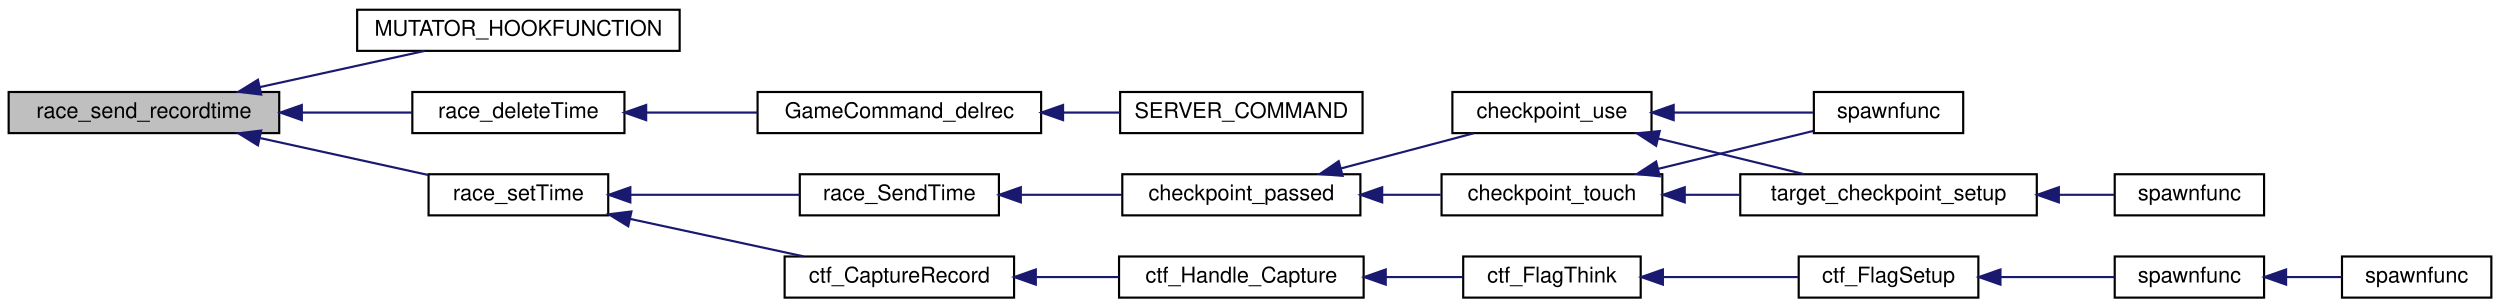
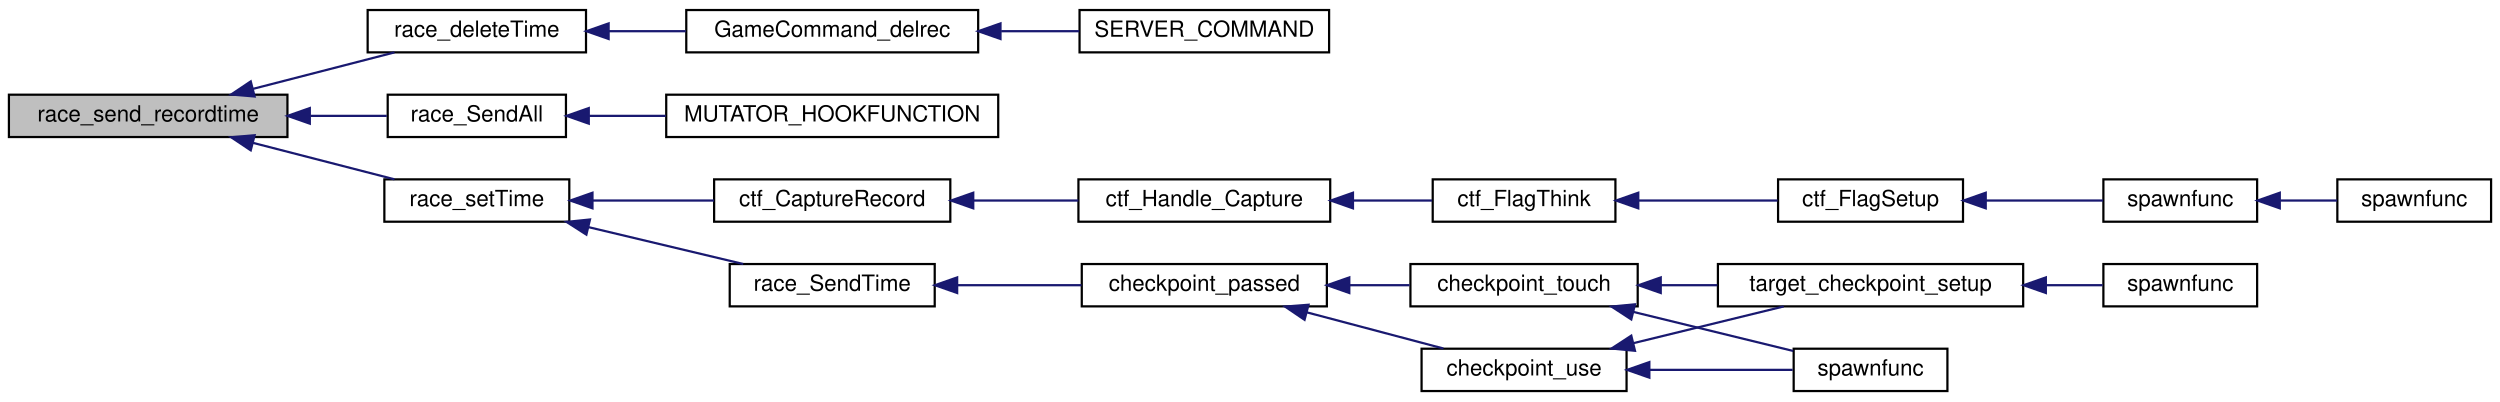
- <svg xmlns="http://www.w3.org/2000/svg" xmlns:xlink="http://www.w3.org/1999/xlink" width="1155pt" height="142pt" viewBox="0.00 0.00 1155.00 142.00">
-   <g id="graph0" class="graph" transform="scale(1 1) rotate(0) translate(4 138)">
+ <svg xmlns="http://www.w3.org/2000/svg" xmlns:xlink="http://www.w3.org/1999/xlink" width="1122pt" height="180pt" viewBox="0.00 0.00 1122.00 180.00">
+   <g id="graph0" class="graph" transform="scale(1 1) rotate(0) translate(4 176)">
    <g id="node1" class="node">
-       <polygon fill="#bfbfbf" stroke="#000000" points="0,-76.5 0,-95.5 125,-95.5 125,-76.5 0,-76.5" />
-       <text text-anchor="middle" x="62.5" y="-83.5" font-family="Helvetica,sans-Serif" font-size="10.00" fill="#000000">race_send_recordtime</text>
+       <polygon fill="#bfbfbf" stroke="#000000" points="0,-114.5 0,-133.5 125,-133.5 125,-114.5 0,-114.5" />
+       <text text-anchor="middle" x="62.5" y="-121.5" font-family="Helvetica,sans-Serif" font-size="10.00" fill="#000000">race_send_recordtime</text>
    </g>
    <g id="node2" class="node">
      <g id="a_node2">
-         <a xlink:href="../../d1/d72/sv__cts_8qc.html#a3ac72324ed619c6db0947c5757caa66c" target="_top" xlink:title="MUTATOR_HOOKFUNCTION">
-           <polygon fill="none" stroke="#000000" points="161,-114.5 161,-133.5 310,-133.5 310,-114.5 161,-114.5" />
-           <text text-anchor="middle" x="235.5" y="-121.5" font-family="Helvetica,sans-Serif" font-size="10.00" fill="#000000">MUTATOR_HOOKFUNCTION</text>
+         <a xlink:href="../../df/d4a/server_2race_8qc.html#af35cd3e1bbf19485a279b9820a49bd3d" target="_top" xlink:title="race_deleteTime">
+           <polygon fill="none" stroke="#000000" points="161,-152.5 161,-171.5 259,-171.5 259,-152.5 161,-152.5" />
+           <text text-anchor="middle" x="210" y="-159.5" font-family="Helvetica,sans-Serif" font-size="10.00" fill="#000000">race_deleteTime</text>
        </a>
      </g>
    </g>
    <g id="edge1" class="edge">
-       <path fill="none" stroke="#191970" d="M116.005,-97.753C140.467,-103.126 169.071,-109.409 192.159,-114.48" />
-       <polygon fill="#191970" stroke="#191970" points="116.673,-94.316 106.155,-95.589 115.171,-101.153 116.673,-94.316" />
+       <path fill="none" stroke="#191970" d="M109.514,-136.112C130.057,-141.404 153.8,-147.521 173.047,-152.48" />
+       <polygon fill="#191970" stroke="#191970" points="110.278,-132.695 99.721,-133.589 108.531,-139.473 110.278,-132.695" />
+     </g>
+     <g id="node5" class="node">
+       <g id="a_node5">
+         <a xlink:href="../../db/d36/server_2race_8qh.html#a1cb6d64f85def4350e5c7e500c5749b1" target="_top" xlink:title="race_SendAll">
+           <polygon fill="none" stroke="#000000" points="170,-114.5 170,-133.5 250,-133.5 250,-114.5 170,-114.5" />
+           <text text-anchor="middle" x="210" y="-121.5" font-family="Helvetica,sans-Serif" font-size="10.00" fill="#000000">race_SendAll</text>
+         </a>
+       </g>
+     </g>
+     <g id="edge4" class="edge">
+       <path fill="none" stroke="#191970" d="M135.368,-124C147.149,-124 158.959,-124 169.597,-124" />
+       <polygon fill="#191970" stroke="#191970" points="135.053,-120.5 125.053,-124 135.053,-127.5 135.053,-120.5" />
+     </g>
+     <g id="node7" class="node">
+       <g id="a_node7">
+         <a xlink:href="../../db/d36/server_2race_8qh.html#ad40c8cd52859377201760075057590a0" target="_top" xlink:title="race_setTime">
+           <polygon fill="none" stroke="#000000" points="168.5,-76.5 168.5,-95.5 251.5,-95.5 251.5,-76.5 168.5,-76.5" />
+           <text text-anchor="middle" x="210" y="-83.5" font-family="Helvetica,sans-Serif" font-size="10.00" fill="#000000">race_setTime</text>
+         </a>
+       </g>
+     </g>
+     <g id="edge6" class="edge">
+       <path fill="none" stroke="#191970" d="M109.514,-111.888C130.057,-106.596 153.8,-100.479 173.047,-95.52" />
+       <polygon fill="#191970" stroke="#191970" points="108.531,-108.527 99.721,-114.411 110.278,-115.305 108.531,-108.527" />
    </g>
    <g id="node3" class="node">
      <g id="a_node3">
-         <a xlink:href="../../df/d4a/server_2race_8qc.html#af35cd3e1bbf19485a279b9820a49bd3d" target="_top" xlink:title="race_deleteTime">
-           <polygon fill="none" stroke="#000000" points="186.5,-76.5 186.5,-95.5 284.5,-95.5 284.5,-76.5 186.5,-76.5" />
-           <text text-anchor="middle" x="235.5" y="-83.5" font-family="Helvetica,sans-Serif" font-size="10.00" fill="#000000">race_deleteTime</text>
+         <a xlink:href="../../d3/df2/sv__cmd_8qc.html#a202e10dfef1e09e4a11ba333dd496ba6" target="_top" xlink:title="GameCommand_delrec">
+           <polygon fill="none" stroke="#000000" points="304,-152.5 304,-171.5 435,-171.5 435,-152.5 304,-152.5" />
+           <text text-anchor="middle" x="369.5" y="-159.5" font-family="Helvetica,sans-Serif" font-size="10.00" fill="#000000">GameCommand_delrec</text>
        </a>
      </g>
    </g>
    <g id="edge2" class="edge">
-       <path fill="none" stroke="#191970" d="M135.464,-86C152.658,-86 170.583,-86 186.431,-86" />
-       <polygon fill="#191970" stroke="#191970" points="135.446,-82.5 125.446,-86 135.446,-89.5 135.446,-82.5" />
+       <path fill="none" stroke="#191970" d="M269.288,-162C280.528,-162 292.349,-162 303.775,-162" />
+       <polygon fill="#191970" stroke="#191970" points="269.157,-158.5 259.157,-162 269.157,-165.5 269.157,-158.5" />
+     </g>
+     <g id="node4" class="node">
+       <g id="a_node4">
+         <a xlink:href="../../d3/df2/sv__cmd_8qc.html#ad6c5c6e74911062958e257d2917df6b2" target="_top" xlink:title="SERVER_COMMAND">
+           <polygon fill="none" stroke="#000000" points="480.5,-152.5 480.5,-171.5 592.5,-171.5 592.5,-152.5 480.5,-152.5" />
+           <text text-anchor="middle" x="536.5" y="-159.5" font-family="Helvetica,sans-Serif" font-size="10.00" fill="#000000">SERVER_COMMAND</text>
+         </a>
+       </g>
+     </g>
+     <g id="edge3" class="edge">
+       <path fill="none" stroke="#191970" d="M445.31,-162C457.104,-162 469.103,-162 480.358,-162" />
+       <polygon fill="#191970" stroke="#191970" points="445.024,-158.5 435.024,-162 445.024,-165.5 445.024,-158.5" />
    </g>
    <g id="node6" class="node">
      <g id="a_node6">
-         <a xlink:href="../../db/d36/server_2race_8qh.html#ad40c8cd52859377201760075057590a0" target="_top" xlink:title="race_setTime">
-           <polygon fill="none" stroke="#000000" points="194,-38.5 194,-57.5 277,-57.5 277,-38.5 194,-38.5" />
-           <text text-anchor="middle" x="235.5" y="-45.5" font-family="Helvetica,sans-Serif" font-size="10.00" fill="#000000">race_setTime</text>
+         <a xlink:href="../../dd/d0c/sv__ctf_8qc.html#aa47b180045747876872b4cc9fab905bb" target="_top" xlink:title="MUTATOR_HOOKFUNCTION">
+           <polygon fill="none" stroke="#000000" points="295,-114.5 295,-133.5 444,-133.5 444,-114.5 295,-114.5" />
+           <text text-anchor="middle" x="369.5" y="-121.5" font-family="Helvetica,sans-Serif" font-size="10.00" fill="#000000">MUTATOR_HOOKFUNCTION</text>
        </a>
      </g>
    </g>
    <g id="edge5" class="edge">
-       <path fill="none" stroke="#191970" d="M116.236,-74.197C141.283,-68.695 170.63,-62.249 193.945,-57.128" />
-       <polygon fill="#191970" stroke="#191970" points="115.171,-70.847 106.155,-76.411 116.673,-77.684 115.171,-70.847" />
-     </g>
-     <g id="node4" class="node">
-       <g id="a_node4">
-         <a xlink:href="../../d3/df2/sv__cmd_8qc.html#a202e10dfef1e09e4a11ba333dd496ba6" target="_top" xlink:title="GameCommand_delrec">
-           <polygon fill="none" stroke="#000000" points="346,-76.5 346,-95.5 477,-95.5 477,-76.5 346,-76.5" />
-           <text text-anchor="middle" x="411.5" y="-83.5" font-family="Helvetica,sans-Serif" font-size="10.00" fill="#000000">GameCommand_delrec</text>
-         </a>
-       </g>
-     </g>
-     <g id="edge3" class="edge">
-       <path fill="none" stroke="#191970" d="M294.579,-86C311.08,-86 329.108,-86 345.958,-86" />
-       <polygon fill="#191970" stroke="#191970" points="294.526,-82.5 284.526,-86 294.526,-89.5 294.526,-82.5" />
-     </g>
-     <g id="node5" class="node">
-       <g id="a_node5">
-         <a xlink:href="../../d3/df2/sv__cmd_8qc.html#ad6c5c6e74911062958e257d2917df6b2" target="_top" xlink:title="SERVER_COMMAND">
-           <polygon fill="none" stroke="#000000" points="513.5,-76.5 513.5,-95.5 625.5,-95.5 625.5,-76.5 513.5,-76.5" />
-           <text text-anchor="middle" x="569.5" y="-83.5" font-family="Helvetica,sans-Serif" font-size="10.00" fill="#000000">SERVER_COMMAND</text>
-         </a>
-       </g>
-     </g>
-     <g id="edge4" class="edge">
-       <path fill="none" stroke="#191970" d="M487.367,-86C496.127,-86 504.938,-86 513.369,-86" />
-       <polygon fill="#191970" stroke="#191970" points="487.134,-82.5 477.134,-86 487.134,-89.5 487.134,-82.5" />
-     </g>
-     <g id="node7" class="node">
-       <g id="a_node7">
+       <path fill="none" stroke="#191970" d="M260.432,-124C271.359,-124 283.14,-124 294.778,-124" />
+       <polygon fill="#191970" stroke="#191970" points="260.249,-120.5 250.249,-124 260.249,-127.5 260.249,-120.5" />
+     </g>
+     <g id="node8" class="node">
+       <g id="a_node8">
        <a xlink:href="../../dd/d0c/sv__ctf_8qc.html#aba1e98b6d35915f2dd8d9ec564f69c4f" target="_top" xlink:title="ctf_CaptureRecord">
-           <polygon fill="none" stroke="#000000" points="358.5,-.5 358.5,-19.5 464.5,-19.5 464.5,-.5 358.5,-.5" />
-           <text text-anchor="middle" x="411.5" y="-7.5" font-family="Helvetica,sans-Serif" font-size="10.00" fill="#000000">ctf_CaptureRecord</text>
-         </a>
-       </g>
-     </g>
-     <g id="edge6" class="edge">
-       <path fill="none" stroke="#191970" d="M287.064,-36.867C312.53,-31.369 342.941,-24.803 367.324,-19.538" />
-       <polygon fill="#191970" stroke="#191970" points="286.246,-33.463 277.209,-38.995 287.723,-40.305 286.246,-33.463" />
+           <polygon fill="none" stroke="#000000" points="316.5,-76.5 316.5,-95.5 422.5,-95.5 422.5,-76.5 316.5,-76.5" />
+           <text text-anchor="middle" x="369.5" y="-83.5" font-family="Helvetica,sans-Serif" font-size="10.00" fill="#000000">ctf_CaptureRecord</text>
+         </a>
+       </g>
+     </g>
+     <g id="edge7" class="edge">
+       <path fill="none" stroke="#191970" d="M261.924,-86C279.388,-86 298.887,-86 316.437,-86" />
+       <polygon fill="#191970" stroke="#191970" points="261.907,-82.5 251.907,-86 261.907,-89.5 261.907,-82.5" />
+     </g>
+     <g id="node14" class="node">
+       <g id="a_node14">
+         <a xlink:href="../../df/d4a/server_2race_8qc.html#a67d4330e2cc2507d55de968501e8de67" target="_top" xlink:title="race_SendTime">
+           <polygon fill="none" stroke="#000000" points="323.5,-38.5 323.5,-57.5 415.5,-57.5 415.5,-38.5 323.5,-38.5" />
+           <text text-anchor="middle" x="369.5" y="-45.5" font-family="Helvetica,sans-Serif" font-size="10.00" fill="#000000">race_SendTime</text>
+         </a>
+       </g>
+     </g>
+     <g id="edge13" class="edge">
+       <path fill="none" stroke="#191970" d="M260.234,-74.032C282.586,-68.707 308.538,-62.524 329.541,-57.52" />
+       <polygon fill="#191970" stroke="#191970" points="259.165,-70.689 250.249,-76.411 260.788,-77.498 259.165,-70.689" />
+     </g>
+     <g id="node9" class="node">
+       <g id="a_node9">
+         <a xlink:href="../../dd/d0c/sv__ctf_8qc.html#a25811e1a3df660687ed3240c93c5643e" target="_top" xlink:title="ctf_Handle_Capture">
+           <polygon fill="none" stroke="#000000" points="480,-76.5 480,-95.5 593,-95.5 593,-76.5 480,-76.5" />
+           <text text-anchor="middle" x="536.5" y="-83.5" font-family="Helvetica,sans-Serif" font-size="10.00" fill="#000000">ctf_Handle_Capture</text>
+         </a>
+       </g>
+     </g>
+     <g id="edge8" class="edge">
+       <path fill="none" stroke="#191970" d="M432.818,-86C448.317,-86 464.804,-86 479.962,-86" />
+       <polygon fill="#191970" stroke="#191970" points="432.799,-82.5 422.799,-86 432.799,-89.5 432.799,-82.5" />
+     </g>
+     <g id="node10" class="node">
+       <g id="a_node10">
+         <a xlink:href="../../dd/d0c/sv__ctf_8qc.html#a8edcce745140a0191b957e969f8a2cfb" target="_top" xlink:title="ctf_FlagThink">
+           <polygon fill="none" stroke="#000000" points="639,-76.5 639,-95.5 721,-95.5 721,-76.5 639,-76.5" />
+           <text text-anchor="middle" x="680" y="-83.5" font-family="Helvetica,sans-Serif" font-size="10.00" fill="#000000">ctf_FlagThink</text>
+         </a>
+       </g>
+     </g>
+     <g id="edge9" class="edge">
+       <path fill="none" stroke="#191970" d="M603.294,-86C615.381,-86 627.657,-86 638.74,-86" />
+       <polygon fill="#191970" stroke="#191970" points="603.215,-82.5 593.215,-86 603.215,-89.5 603.215,-82.5" />
+     </g>
+     <g id="node11" class="node">
+       <g id="a_node11">
+         <a xlink:href="../../dd/d0c/sv__ctf_8qc.html#a306047455d7c429ee07e4e8bde82efcf" target="_top" xlink:title="ctf_FlagSetup">
+           <polygon fill="none" stroke="#000000" points="794,-76.5 794,-95.5 877,-95.5 877,-76.5 794,-76.5" />
+           <text text-anchor="middle" x="835.5" y="-83.5" font-family="Helvetica,sans-Serif" font-size="10.00" fill="#000000">ctf_FlagSetup</text>
+         </a>
+       </g>
+     </g>
+     <g id="edge10" class="edge">
+       <path fill="none" stroke="#191970" d="M731.273,-86C751.546,-86 774.547,-86 793.774,-86" />
+       <polygon fill="#191970" stroke="#191970" points="731.263,-82.5 721.263,-86 731.263,-89.5 731.263,-82.5" />
+     </g>
+     <g id="node12" class="node">
+       <g id="a_node12">
+         <a xlink:href="../../dd/d0c/sv__ctf_8qc.html#a2a2129ef74628a0c8bef5d48a016e3e0" target="_top" xlink:title="spawnfunc">
+           <polygon fill="none" stroke="#000000" points="940,-76.5 940,-95.5 1009,-95.5 1009,-76.5 940,-76.5" />
+           <text text-anchor="middle" x="974.5" y="-83.5" font-family="Helvetica,sans-Serif" font-size="10.00" fill="#000000">spawnfunc</text>
+         </a>
+       </g>
+     </g>
+     <g id="edge11" class="edge">
+       <path fill="none" stroke="#191970" d="M887.304,-86C904.836,-86 923.977,-86 939.847,-86" />
+       <polygon fill="#191970" stroke="#191970" points="887.205,-82.5 877.205,-86 887.205,-89.5 887.205,-82.5" />
    </g>
    <g id="node13" class="node">
      <g id="a_node13">
-         <a xlink:href="../../df/d4a/server_2race_8qc.html#a67d4330e2cc2507d55de968501e8de67" target="_top" xlink:title="race_SendTime">
-           <polygon fill="none" stroke="#000000" points="365.5,-38.5 365.5,-57.5 457.5,-57.5 457.5,-38.5 365.5,-38.5" />
-           <text text-anchor="middle" x="411.5" y="-45.5" font-family="Helvetica,sans-Serif" font-size="10.00" fill="#000000">race_SendTime</text>
+         <a xlink:href="../../dd/d0c/sv__ctf_8qc.html#a4cc8588d830f40446ced8de6190b6639" target="_top" xlink:title="spawnfunc">
+           <polygon fill="none" stroke="#000000" points="1045,-76.5 1045,-95.5 1114,-95.5 1114,-76.5 1045,-76.5" />
+           <text text-anchor="middle" x="1079.5" y="-83.5" font-family="Helvetica,sans-Serif" font-size="10.00" fill="#000000">spawnfunc</text>
        </a>
      </g>
    </g>
    <g id="edge12" class="edge">
-       <path fill="none" stroke="#191970" d="M287.498,-48C312.225,-48 341.536,-48 365.45,-48" />
-       <polygon fill="#191970" stroke="#191970" points="287.21,-44.5 277.209,-48 287.209,-51.5 287.21,-44.5" />
-     </g>
-     <g id="node8" class="node">
-       <g id="a_node8">
-         <a xlink:href="../../dd/d0c/sv__ctf_8qc.html#a25811e1a3df660687ed3240c93c5643e" target="_top" xlink:title="ctf_Handle_Capture">
-           <polygon fill="none" stroke="#000000" points="513,-.5 513,-19.5 626,-19.5 626,-.5 513,-.5" />
-           <text text-anchor="middle" x="569.5" y="-7.5" font-family="Helvetica,sans-Serif" font-size="10.00" fill="#000000">ctf_Handle_Capture</text>
-         </a>
-       </g>
-     </g>
-     <g id="edge7" class="edge">
-       <path fill="none" stroke="#191970" d="M474.916,-10C487.441,-10 500.511,-10 512.798,-10" />
-       <polygon fill="#191970" stroke="#191970" points="474.551,-6.5 464.551,-10 474.551,-13.5 474.551,-6.5" />
-     </g>
-     <g id="node9" class="node">
-       <g id="a_node9">
-         <a xlink:href="../../dd/d0c/sv__ctf_8qc.html#a8edcce745140a0191b957e969f8a2cfb" target="_top" xlink:title="ctf_FlagThink">
-           <polygon fill="none" stroke="#000000" points="672,-.5 672,-19.5 754,-19.5 754,-.5 672,-.5" />
-           <text text-anchor="middle" x="713" y="-7.5" font-family="Helvetica,sans-Serif" font-size="10.00" fill="#000000">ctf_FlagThink</text>
-         </a>
-       </g>
-     </g>
-     <g id="edge8" class="edge">
-       <path fill="none" stroke="#191970" d="M636.294,-10C648.381,-10 660.657,-10 671.74,-10" />
-       <polygon fill="#191970" stroke="#191970" points="636.215,-6.5 626.215,-10 636.215,-13.5 636.215,-6.5" />
-     </g>
-     <g id="node10" class="node">
-       <g id="a_node10">
-         <a xlink:href="../../dd/d0c/sv__ctf_8qc.html#a306047455d7c429ee07e4e8bde82efcf" target="_top" xlink:title="ctf_FlagSetup">
-           <polygon fill="none" stroke="#000000" points="827,-.5 827,-19.5 910,-19.5 910,-.5 827,-.5" />
-           <text text-anchor="middle" x="868.5" y="-7.5" font-family="Helvetica,sans-Serif" font-size="10.00" fill="#000000">ctf_FlagSetup</text>
-         </a>
-       </g>
-     </g>
-     <g id="edge9" class="edge">
-       <path fill="none" stroke="#191970" d="M764.273,-10C784.546,-10 807.547,-10 826.774,-10" />
-       <polygon fill="#191970" stroke="#191970" points="764.263,-6.5 754.263,-10 764.263,-13.5 764.263,-6.5" />
-     </g>
-     <g id="node11" class="node">
-       <g id="a_node11">
-         <a xlink:href="../../dd/d0c/sv__ctf_8qc.html#a2a2129ef74628a0c8bef5d48a016e3e0" target="_top" xlink:title="spawnfunc">
-           <polygon fill="none" stroke="#000000" points="973,-.5 973,-19.5 1042,-19.5 1042,-.5 973,-.5" />
-           <text text-anchor="middle" x="1007.5" y="-7.5" font-family="Helvetica,sans-Serif" font-size="10.00" fill="#000000">spawnfunc</text>
-         </a>
-       </g>
-     </g>
-     <g id="edge10" class="edge">
-       <path fill="none" stroke="#191970" d="M920.304,-10C937.836,-10 956.977,-10 972.847,-10" />
-       <polygon fill="#191970" stroke="#191970" points="920.205,-6.5 910.205,-10 920.205,-13.5 920.205,-6.5" />
-     </g>
-     <g id="node12" class="node">
-       <g id="a_node12">
-         <a xlink:href="../../dd/d0c/sv__ctf_8qc.html#a4cc8588d830f40446ced8de6190b6639" target="_top" xlink:title="spawnfunc">
-           <polygon fill="none" stroke="#000000" points="1078,-.5 1078,-19.5 1147,-19.5 1147,-.5 1078,-.5" />
-           <text text-anchor="middle" x="1112.5" y="-7.5" font-family="Helvetica,sans-Serif" font-size="10.00" fill="#000000">spawnfunc</text>
-         </a>
-       </g>
-     </g>
-     <g id="edge11" class="edge">
-       <path fill="none" stroke="#191970" d="M1052.378,-10C1060.908,-10 1069.713,-10 1077.864,-10" />
-       <polygon fill="#191970" stroke="#191970" points="1052.172,-6.5 1042.172,-10 1052.172,-13.5 1052.172,-6.5" />
-     </g>
-     <g id="node14" class="node">
-       <g id="a_node14">
-         <a xlink:href="../../df/d4a/server_2race_8qc.html#a168c20261636613428331b1f27301d1a" target="_top" xlink:title="checkpoint_passed">
-           <polygon fill="none" stroke="#000000" points="514.5,-38.5 514.5,-57.5 624.5,-57.5 624.5,-38.5 514.5,-38.5" />
-           <text text-anchor="middle" x="569.5" y="-45.5" font-family="Helvetica,sans-Serif" font-size="10.00" fill="#000000">checkpoint_passed</text>
-         </a>
-       </g>
-     </g>
-     <g id="edge13" class="edge">
-       <path fill="none" stroke="#191970" d="M467.87,-48C482.991,-48 499.321,-48 514.374,-48" />
-       <polygon fill="#191970" stroke="#191970" points="467.625,-44.5 457.625,-48 467.625,-51.5 467.625,-44.5" />
+       <path fill="none" stroke="#191970" d="M1019.378,-86C1027.908,-86 1036.713,-86 1044.864,-86" />
+       <polygon fill="#191970" stroke="#191970" points="1019.172,-82.5 1009.172,-86 1019.172,-89.5 1019.172,-82.5" />
    </g>
    <g id="node15" class="node">
      <g id="a_node15">
+         <a xlink:href="../../df/d4a/server_2race_8qc.html#a168c20261636613428331b1f27301d1a" target="_top" xlink:title="checkpoint_passed">
+           <polygon fill="none" stroke="#000000" points="481.5,-38.5 481.5,-57.5 591.5,-57.5 591.5,-38.5 481.5,-38.5" />
+           <text text-anchor="middle" x="536.5" y="-45.5" font-family="Helvetica,sans-Serif" font-size="10.00" fill="#000000">checkpoint_passed</text>
+         </a>
+       </g>
+     </g>
+     <g id="edge14" class="edge">
+       <path fill="none" stroke="#191970" d="M425.625,-48C443.6,-48 463.478,-48 481.381,-48" />
+       <polygon fill="#191970" stroke="#191970" points="425.576,-44.5 415.576,-48 425.575,-51.5 425.576,-44.5" />
+     </g>
+     <g id="node16" class="node">
+       <g id="a_node16">
        <a xlink:href="../../df/d4a/server_2race_8qc.html#ad0f21c42c7cf67ac5eb85b091e0c8e29" target="_top" xlink:title="checkpoint_touch">
-           <polygon fill="none" stroke="#000000" points="662,-38.5 662,-57.5 764,-57.5 764,-38.5 662,-38.5" />
-           <text text-anchor="middle" x="713" y="-45.5" font-family="Helvetica,sans-Serif" font-size="10.00" fill="#000000">checkpoint_touch</text>
-         </a>
-       </g>
-     </g>
-     <g id="edge14" class="edge">
-       <path fill="none" stroke="#191970" d="M634.677,-48C643.708,-48 652.879,-48 661.611,-48" />
-       <polygon fill="#191970" stroke="#191970" points="634.571,-44.5 624.57,-48 634.57,-51.5 634.571,-44.5" />
+           <polygon fill="none" stroke="#000000" points="629,-38.5 629,-57.5 731,-57.5 731,-38.5 629,-38.5" />
+           <text text-anchor="middle" x="680" y="-45.5" font-family="Helvetica,sans-Serif" font-size="10.00" fill="#000000">checkpoint_touch</text>
+         </a>
+       </g>
+     </g>
+     <g id="edge15" class="edge">
+       <path fill="none" stroke="#191970" d="M601.677,-48C610.708,-48 619.879,-48 628.611,-48" />
+       <polygon fill="#191970" stroke="#191970" points="601.571,-44.5 591.57,-48 601.57,-51.5 601.571,-44.5" />
+     </g>
+     <g id="node20" class="node">
+       <g id="a_node20">
+         <a xlink:href="../../df/d4a/server_2race_8qc.html#a8b0b69d2df015a448c6049b2c9f21acd" target="_top" xlink:title="checkpoint_use">
+           <polygon fill="none" stroke="#000000" points="634,-.5 634,-19.5 726,-19.5 726,-.5 634,-.5" />
+           <text text-anchor="middle" x="680" y="-7.5" font-family="Helvetica,sans-Serif" font-size="10.00" fill="#000000">checkpoint_use</text>
+         </a>
+       </g>
+     </g>
+     <g id="edge19" class="edge">
+       <path fill="none" stroke="#191970" d="M582.473,-35.826C602.316,-30.571 625.193,-24.513 643.801,-19.586" />
+       <polygon fill="#191970" stroke="#191970" points="581.482,-32.468 572.711,-38.411 583.274,-39.234 581.482,-32.468" />
+     </g>
+     <g id="node17" class="node">
+       <g id="a_node17">
+         <a xlink:href="../../df/d4a/server_2race_8qc.html#a6875d9a76e72fefc380a22b30485cd5c" target="_top" xlink:title="spawnfunc">
+           <polygon fill="none" stroke="#000000" points="801,-.5 801,-19.5 870,-19.5 870,-.5 801,-.5" />
+           <text text-anchor="middle" x="835.5" y="-7.5" font-family="Helvetica,sans-Serif" font-size="10.00" fill="#000000">spawnfunc</text>
+         </a>
+       </g>
+     </g>
+     <g id="edge16" class="edge">
+       <path fill="none" stroke="#191970" d="M728.959,-36.036C752.282,-30.336 779.63,-23.653 800.778,-18.485" />
+       <polygon fill="#191970" stroke="#191970" points="728.122,-32.637 719.239,-38.411 729.784,-39.437 728.122,-32.637" />
+     </g>
+     <g id="node18" class="node">
+       <g id="a_node18">
+         <a xlink:href="../../df/d4a/server_2race_8qc.html#af0ad3cee87164497a997ea4b964e6398" target="_top" xlink:title="target_checkpoint_setup">
+           <polygon fill="none" stroke="#000000" points="767,-38.5 767,-57.5 904,-57.5 904,-38.5 767,-38.5" />
+           <text text-anchor="middle" x="835.5" y="-45.5" font-family="Helvetica,sans-Serif" font-size="10.00" fill="#000000">target_checkpoint_setup</text>
+         </a>
+       </g>
+     </g>
+     <g id="edge17" class="edge">
+       <path fill="none" stroke="#191970" d="M741.352,-48C749.684,-48 758.278,-48 766.73,-48" />
+       <polygon fill="#191970" stroke="#191970" points="741.347,-44.5 731.347,-48 741.347,-51.5 741.347,-44.5" />
    </g>
    <g id="node19" class="node">
      <g id="a_node19">
-         <a xlink:href="../../df/d4a/server_2race_8qc.html#a8b0b69d2df015a448c6049b2c9f21acd" target="_top" xlink:title="checkpoint_use">
-           <polygon fill="none" stroke="#000000" points="667,-76.5 667,-95.5 759,-95.5 759,-76.5 667,-76.5" />
-           <text text-anchor="middle" x="713" y="-83.5" font-family="Helvetica,sans-Serif" font-size="10.00" fill="#000000">checkpoint_use</text>
+         <a xlink:href="../../db/d36/server_2race_8qh.html#a696329dda631e76ee7c5542c9fabc8a5" target="_top" xlink:title="spawnfunc">
+           <polygon fill="none" stroke="#000000" points="940,-38.5 940,-57.5 1009,-57.5 1009,-38.5 940,-38.5" />
+           <text text-anchor="middle" x="974.5" y="-45.5" font-family="Helvetica,sans-Serif" font-size="10.00" fill="#000000">spawnfunc</text>
        </a>
      </g>
    </g>
    <g id="edge18" class="edge">
-       <path fill="none" stroke="#191970" d="M615.473,-60.174C635.316,-65.429 658.193,-71.487 676.801,-76.414" />
-       <polygon fill="#191970" stroke="#191970" points="616.274,-56.766 605.711,-57.589 614.482,-63.532 616.274,-56.766" />
-     </g>
-     <g id="node16" class="node">
-       <g id="a_node16">
-         <a xlink:href="../../df/d4a/server_2race_8qc.html#a6875d9a76e72fefc380a22b30485cd5c" target="_top" xlink:title="spawnfunc">
-           <polygon fill="none" stroke="#000000" points="834,-76.5 834,-95.5 903,-95.5 903,-76.5 834,-76.5" />
-           <text text-anchor="middle" x="868.5" y="-83.5" font-family="Helvetica,sans-Serif" font-size="10.00" fill="#000000">spawnfunc</text>
-         </a>
-       </g>
-     </g>
-     <g id="edge15" class="edge">
-       <path fill="none" stroke="#191970" d="M761.959,-59.964C785.282,-65.664 812.63,-72.347 833.778,-77.515" />
-       <polygon fill="#191970" stroke="#191970" points="762.784,-56.563 752.239,-57.589 761.122,-63.363 762.784,-56.563" />
-     </g>
-     <g id="node17" class="node">
-       <g id="a_node17">
-         <a xlink:href="../../df/d4a/server_2race_8qc.html#af0ad3cee87164497a997ea4b964e6398" target="_top" xlink:title="target_checkpoint_setup">
-           <polygon fill="none" stroke="#000000" points="800,-38.5 800,-57.5 937,-57.5 937,-38.5 800,-38.5" />
-           <text text-anchor="middle" x="868.5" y="-45.5" font-family="Helvetica,sans-Serif" font-size="10.00" fill="#000000">target_checkpoint_setup</text>
-         </a>
-       </g>
-     </g>
-     <g id="edge16" class="edge">
-       <path fill="none" stroke="#191970" d="M774.352,-48C782.684,-48 791.278,-48 799.73,-48" />
-       <polygon fill="#191970" stroke="#191970" points="774.347,-44.5 764.347,-48 774.347,-51.5 774.347,-44.5" />
-     </g>
-     <g id="node18" class="node">
-       <g id="a_node18">
-         <a xlink:href="../../db/d36/server_2race_8qh.html#a696329dda631e76ee7c5542c9fabc8a5" target="_top" xlink:title="spawnfunc">
-           <polygon fill="none" stroke="#000000" points="973,-38.5 973,-57.5 1042,-57.5 1042,-38.5 973,-38.5" />
-           <text text-anchor="middle" x="1007.5" y="-45.5" font-family="Helvetica,sans-Serif" font-size="10.00" fill="#000000">spawnfunc</text>
-         </a>
-       </g>
-     </g>
-     <g id="edge17" class="edge">
-       <path fill="none" stroke="#191970" d="M947.261,-48C956.135,-48 964.805,-48 972.677,-48" />
-       <polygon fill="#191970" stroke="#191970" points="947.186,-44.5 937.186,-48 947.186,-51.5 947.186,-44.5" />
-     </g>
-     <g id="edge19" class="edge">
-       <path fill="none" stroke="#191970" d="M769.239,-86C790.734,-86 814.611,-86 833.559,-86" />
-       <polygon fill="#191970" stroke="#191970" points="769.234,-82.5 759.234,-86 769.234,-89.5 769.234,-82.5" />
+       <path fill="none" stroke="#191970" d="M914.261,-48C923.135,-48 931.805,-48 939.677,-48" />
+       <polygon fill="#191970" stroke="#191970" points="914.186,-44.5 904.186,-48 914.186,-51.5 914.186,-44.5" />
    </g>
    <g id="edge20" class="edge">
-       <path fill="none" stroke="#191970" d="M761.974,-74.032C783.765,-68.707 809.067,-62.524 829.543,-57.52" />
-       <polygon fill="#191970" stroke="#191970" points="761.122,-70.637 752.239,-76.411 762.784,-77.437 761.122,-70.637" />
+       <path fill="none" stroke="#191970" d="M736.239,-10C757.734,-10 781.611,-10 800.559,-10" />
+       <polygon fill="#191970" stroke="#191970" points="736.234,-6.5 726.234,-10 736.234,-13.5 736.234,-6.5" />
+     </g>
+     <g id="edge21" class="edge">
+       <path fill="none" stroke="#191970" d="M728.974,-21.968C750.765,-27.293 776.067,-33.476 796.543,-38.48" />
+       <polygon fill="#191970" stroke="#191970" points="729.784,-18.563 719.239,-19.589 728.122,-25.363 729.784,-18.563" />
    </g>
  </g>
</svg>
